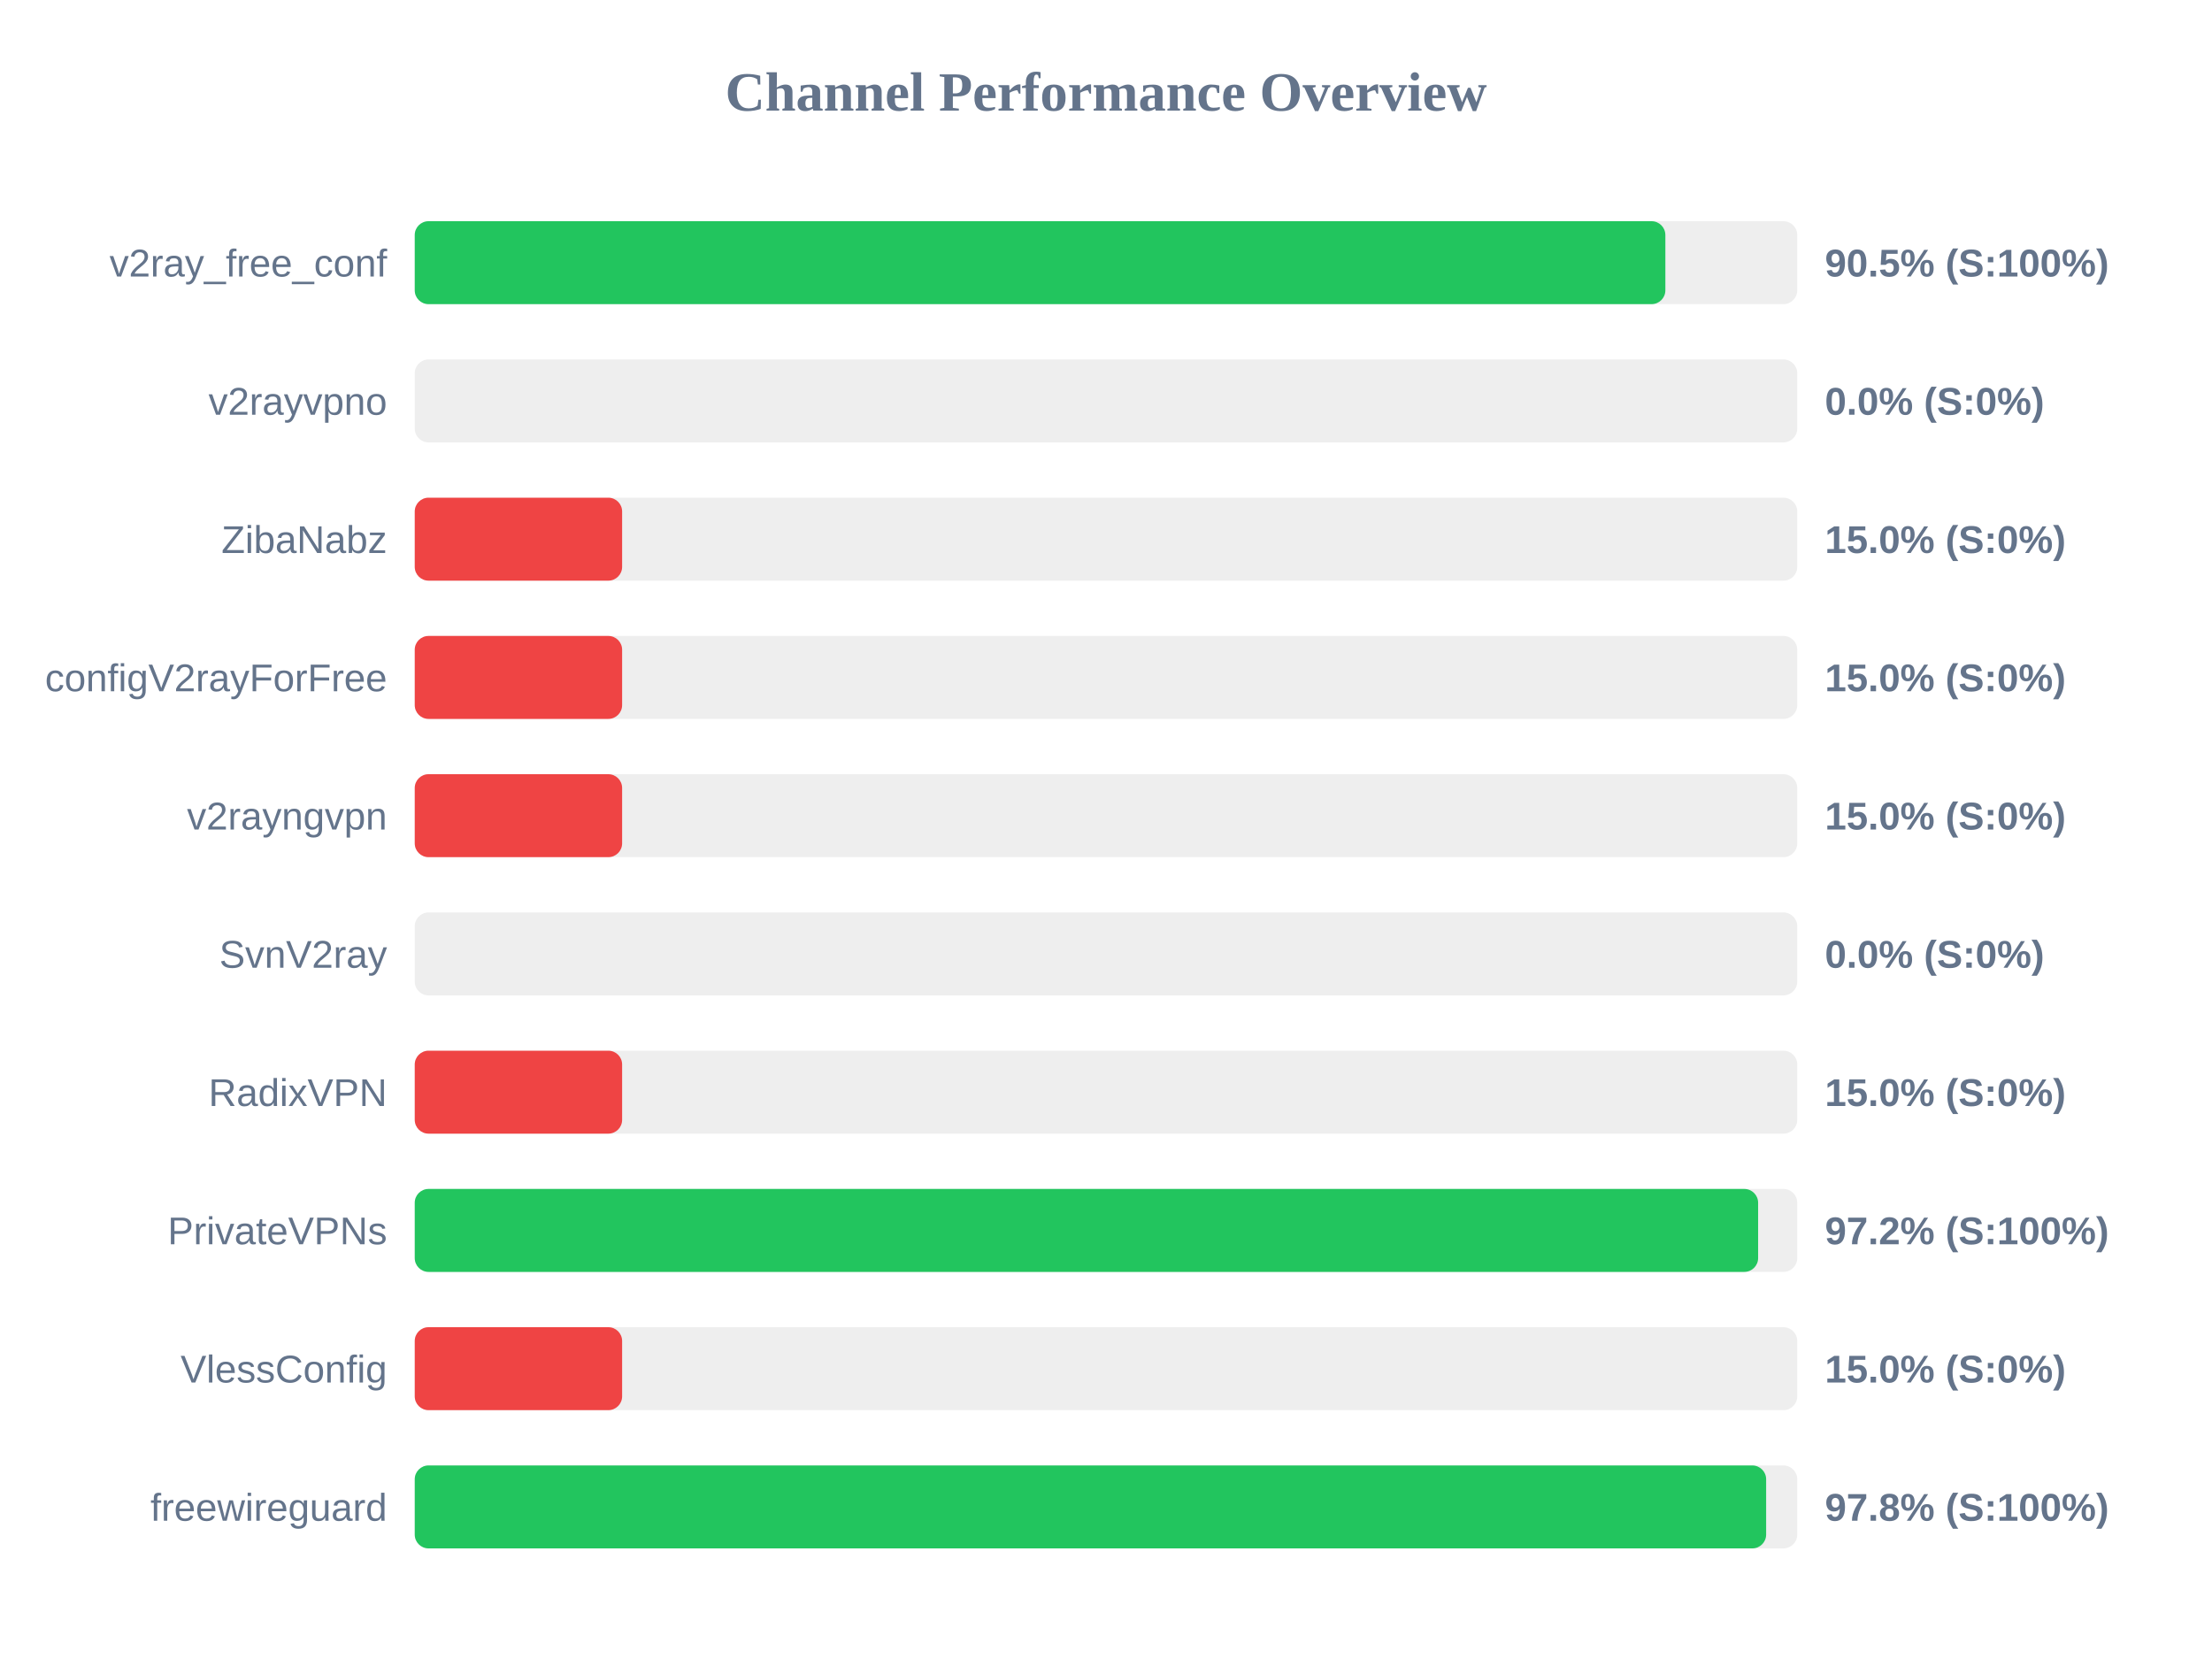
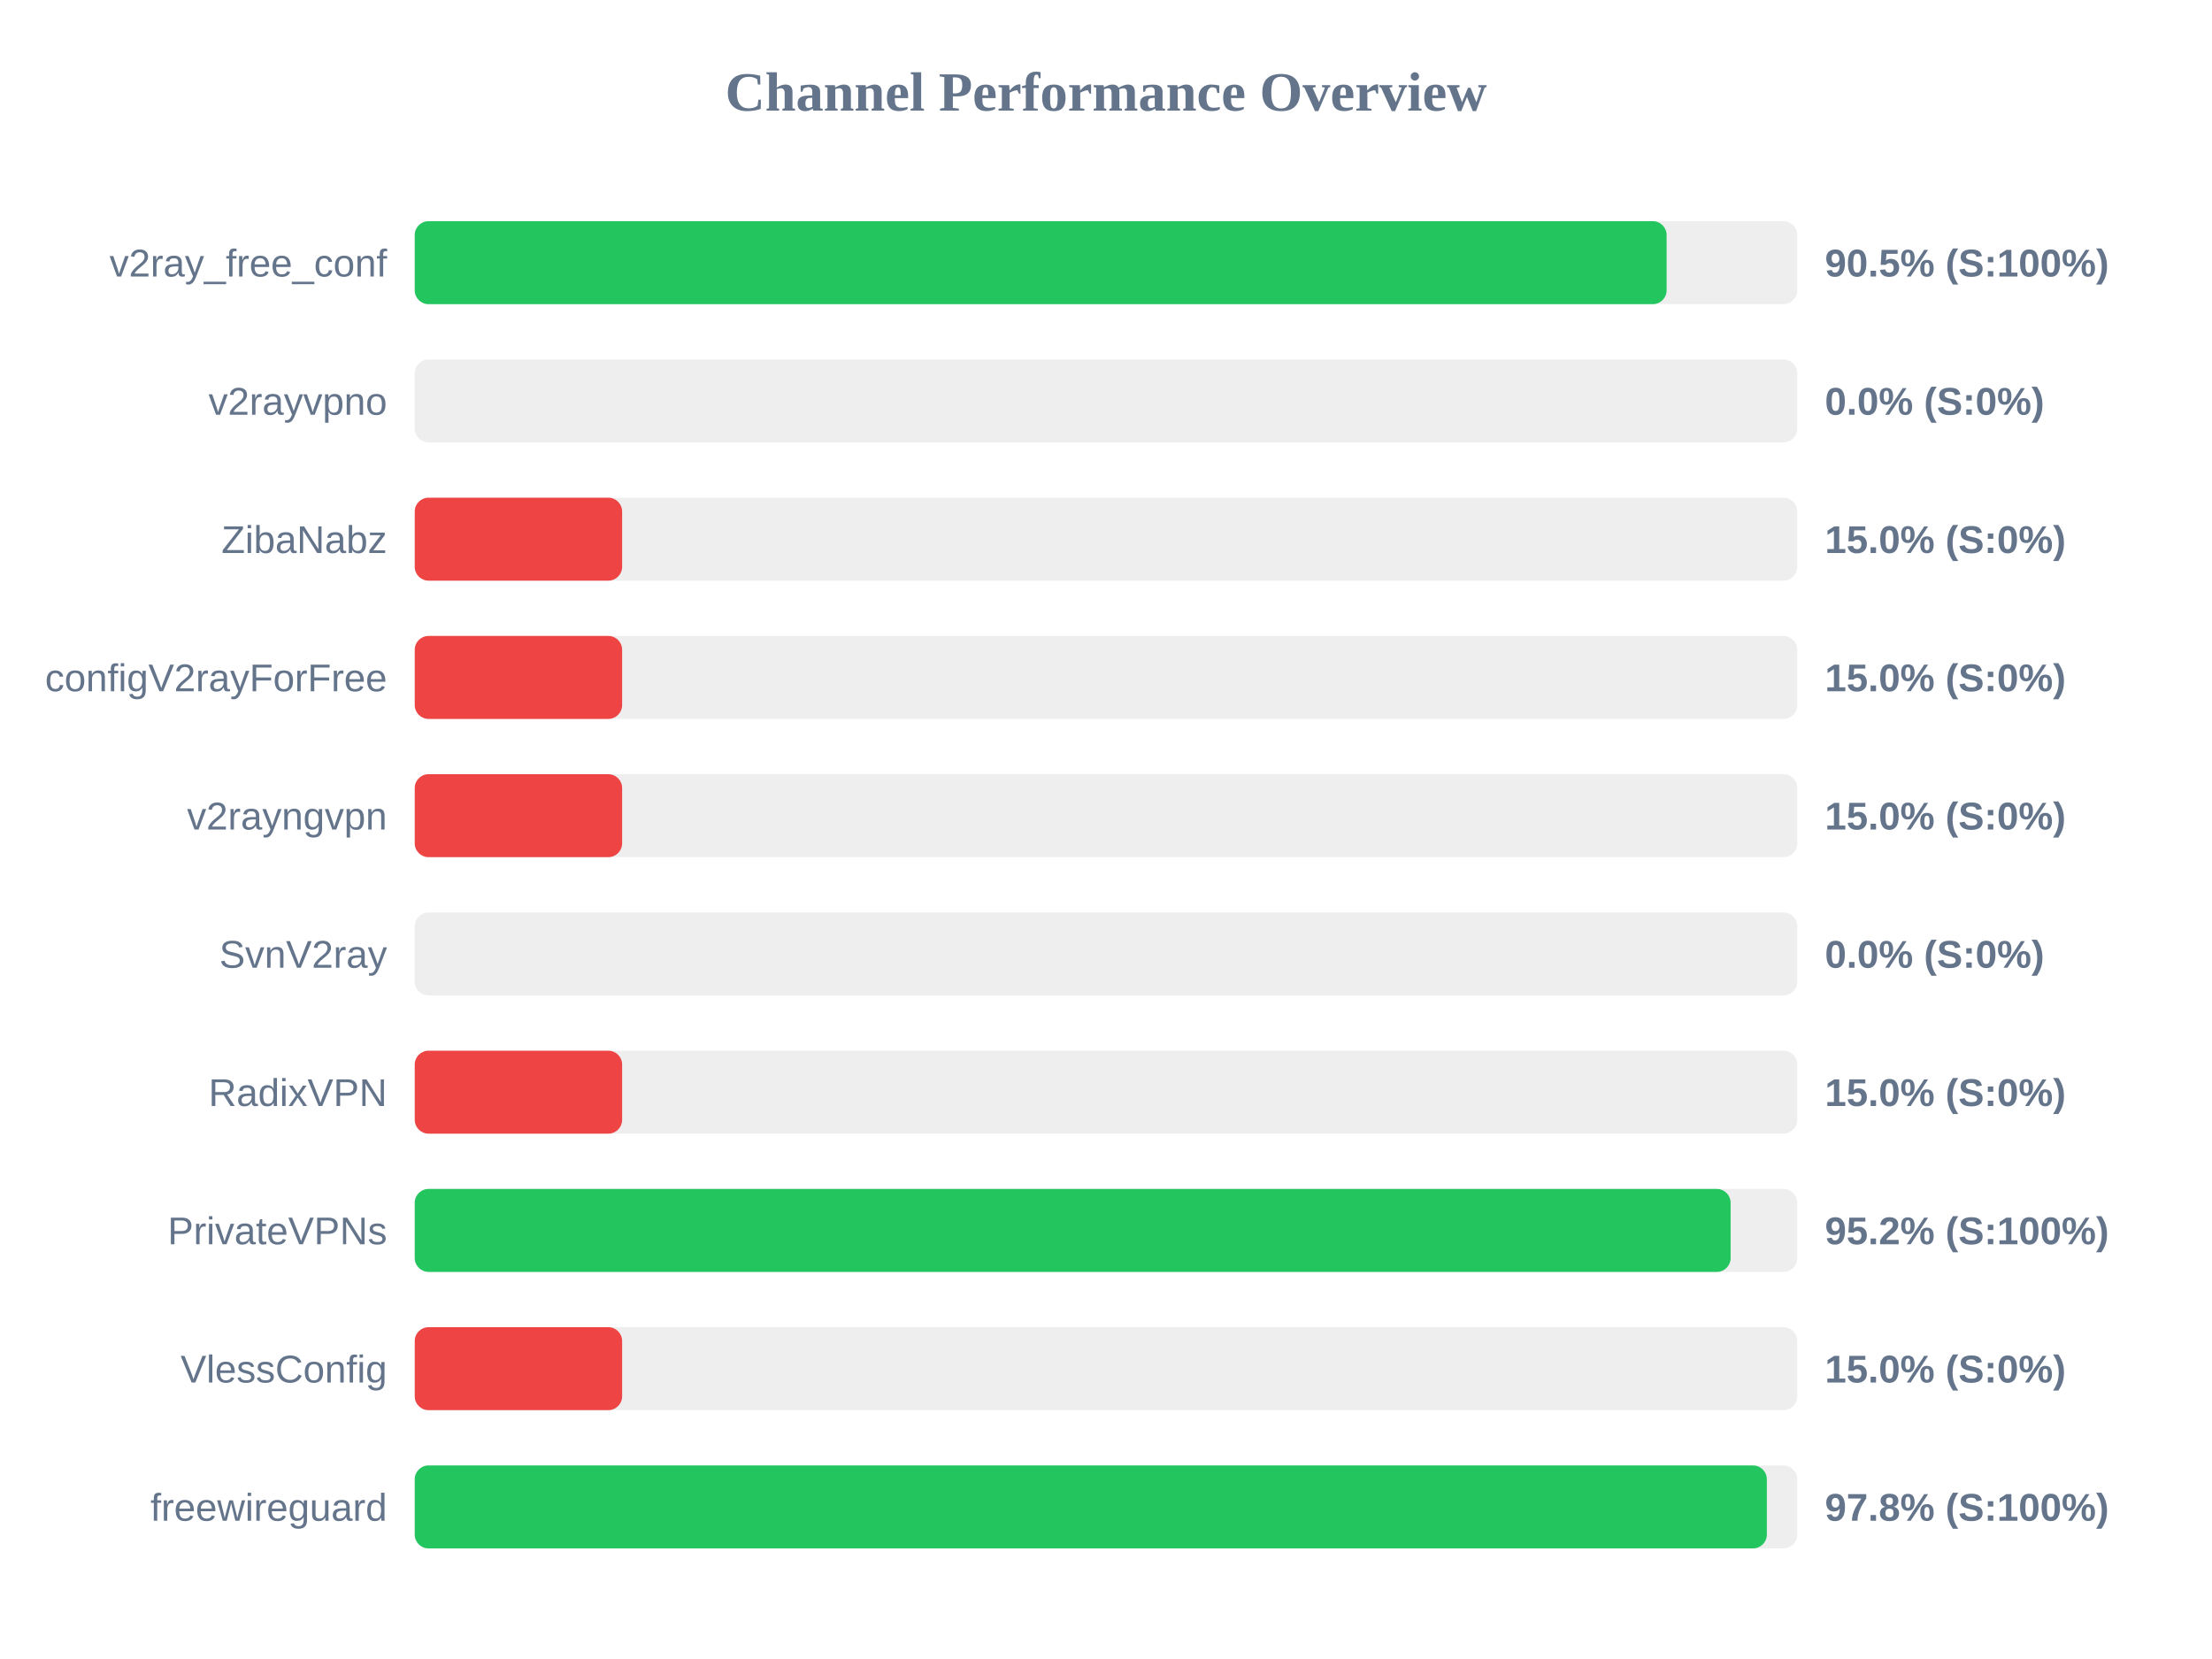
<svg xmlns="http://www.w3.org/2000/svg" width="800" height="600" version="1.1">
  <style>
        .row { font: 14px Arial; fill: #64748b; }
        .score { font: bold 14px Arial; fill: #64748b; }
    </style>
  <text x="400" y="40" text-anchor="middle" font-size="20px" font-weight="bold" fill="#64748b">Channel Performance Overview</text>
  <rect x="150" y="80" width="500" height="30" fill="#eee" rx="5" />
-   <rect x="150" y="80" width="452.3" height="30" fill="#22c55e" rx="5" />
+   <rect x="150" y="80" width="452.75" height="30" fill="#22c55e" rx="5" />
  <text x="140" y="100" text-anchor="end" class="row">v2ray_free_conf</text>
  <text x="660" y="100" text-anchor="start" class="score">90.5% (S:100%)</text>
  <rect x="150" y="130" width="500" height="30" fill="#eee" rx="5" />
  <rect x="150" y="130" width="0.0" height="30" fill="#ef4444" rx="5" />
  <text x="140" y="150" text-anchor="end" class="row">v2rayvpno</text>
  <text x="660" y="150" text-anchor="start" class="score">0.0% (S:0%)</text>
  <rect x="150" y="180" width="500" height="30" fill="#eee" rx="5" />
  <rect x="150" y="180" width="75.0" height="30" fill="#ef4444" rx="5" />
  <text x="140" y="200" text-anchor="end" class="row">ZibaNabz</text>
  <text x="660" y="200" text-anchor="start" class="score">15.0% (S:0%)</text>
  <rect x="150" y="230" width="500" height="30" fill="#eee" rx="5" />
  <rect x="150" y="230" width="75.0" height="30" fill="#ef4444" rx="5" />
  <text x="140" y="250" text-anchor="end" class="row">configV2rayForFree</text>
  <text x="660" y="250" text-anchor="start" class="score">15.0% (S:0%)</text>
  <rect x="150" y="280" width="500" height="30" fill="#eee" rx="5" />
  <rect x="150" y="280" width="75.0" height="30" fill="#ef4444" rx="5" />
  <text x="140" y="300" text-anchor="end" class="row">v2rayngvpn</text>
  <text x="660" y="300" text-anchor="start" class="score">15.0% (S:0%)</text>
  <rect x="150" y="330" width="500" height="30" fill="#eee" rx="5" />
  <rect x="150" y="330" width="0.0" height="30" fill="#ef4444" rx="5" />
  <text x="140" y="350" text-anchor="end" class="row">SvnV2ray</text>
  <text x="660" y="350" text-anchor="start" class="score">0.0% (S:0%)</text>
  <rect x="150" y="380" width="500" height="30" fill="#eee" rx="5" />
  <rect x="150" y="380" width="75.0" height="30" fill="#ef4444" rx="5" />
  <text x="140" y="400" text-anchor="end" class="row">RadixVPN</text>
  <text x="660" y="400" text-anchor="start" class="score">15.0% (S:0%)</text>
  <rect x="150" y="430" width="500" height="30" fill="#eee" rx="5" />
-   <rect x="150" y="430" width="485.85" height="30" fill="#22c55e" rx="5" />
+   <rect x="150" y="430" width="475.9" height="30" fill="#22c55e" rx="5" />
  <text x="140" y="450" text-anchor="end" class="row">PrivateVPNs</text>
-   <text x="660" y="450" text-anchor="start" class="score">97.2% (S:100%)</text>
+   <text x="660" y="450" text-anchor="start" class="score">95.2% (S:100%)</text>
  <rect x="150" y="480" width="500" height="30" fill="#eee" rx="5" />
  <rect x="150" y="480" width="75.0" height="30" fill="#ef4444" rx="5" />
  <text x="140" y="500" text-anchor="end" class="row">VlessConfig</text>
  <text x="660" y="500" text-anchor="start" class="score">15.0% (S:0%)</text>
  <rect x="150" y="530" width="500" height="30" fill="#eee" rx="5" />
-   <rect x="150" y="530" width="488.75" height="30" fill="#22c55e" rx="5" />
+   <rect x="150" y="530" width="489.0" height="30" fill="#22c55e" rx="5" />
  <text x="140" y="550" text-anchor="end" class="row">freewireguard</text>
  <text x="660" y="550" text-anchor="start" class="score">97.8% (S:100%)</text>
</svg>
